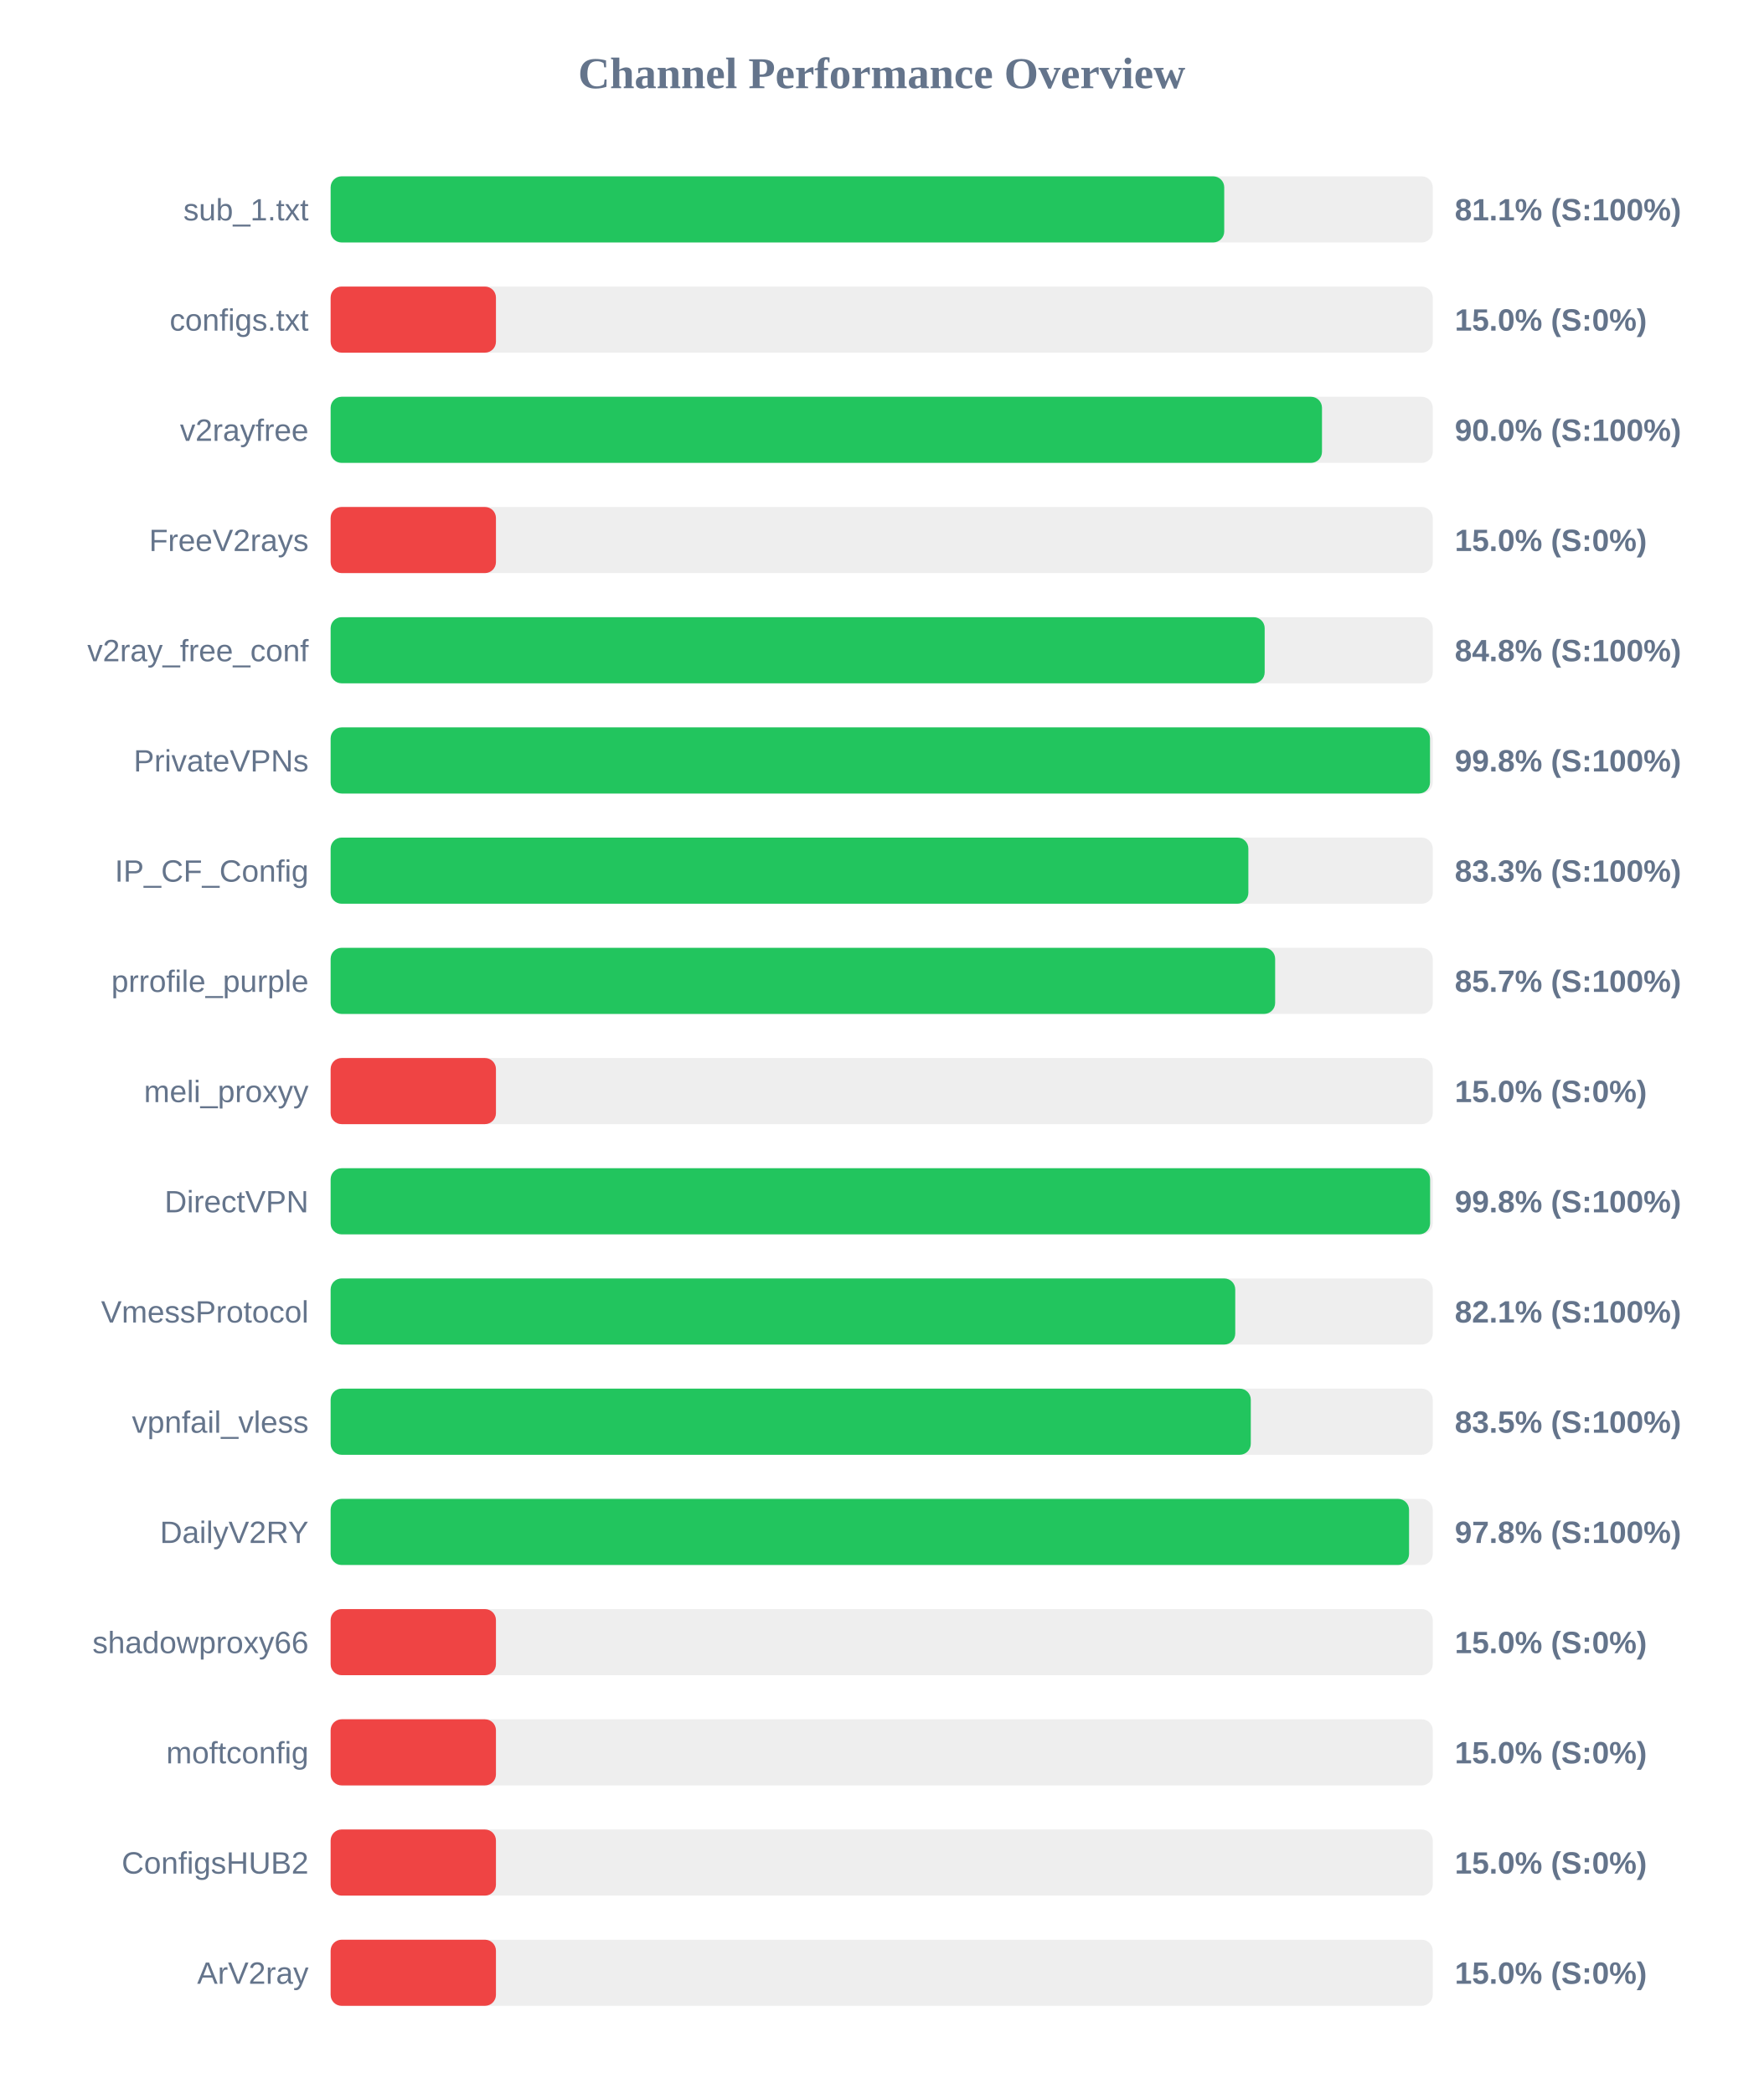
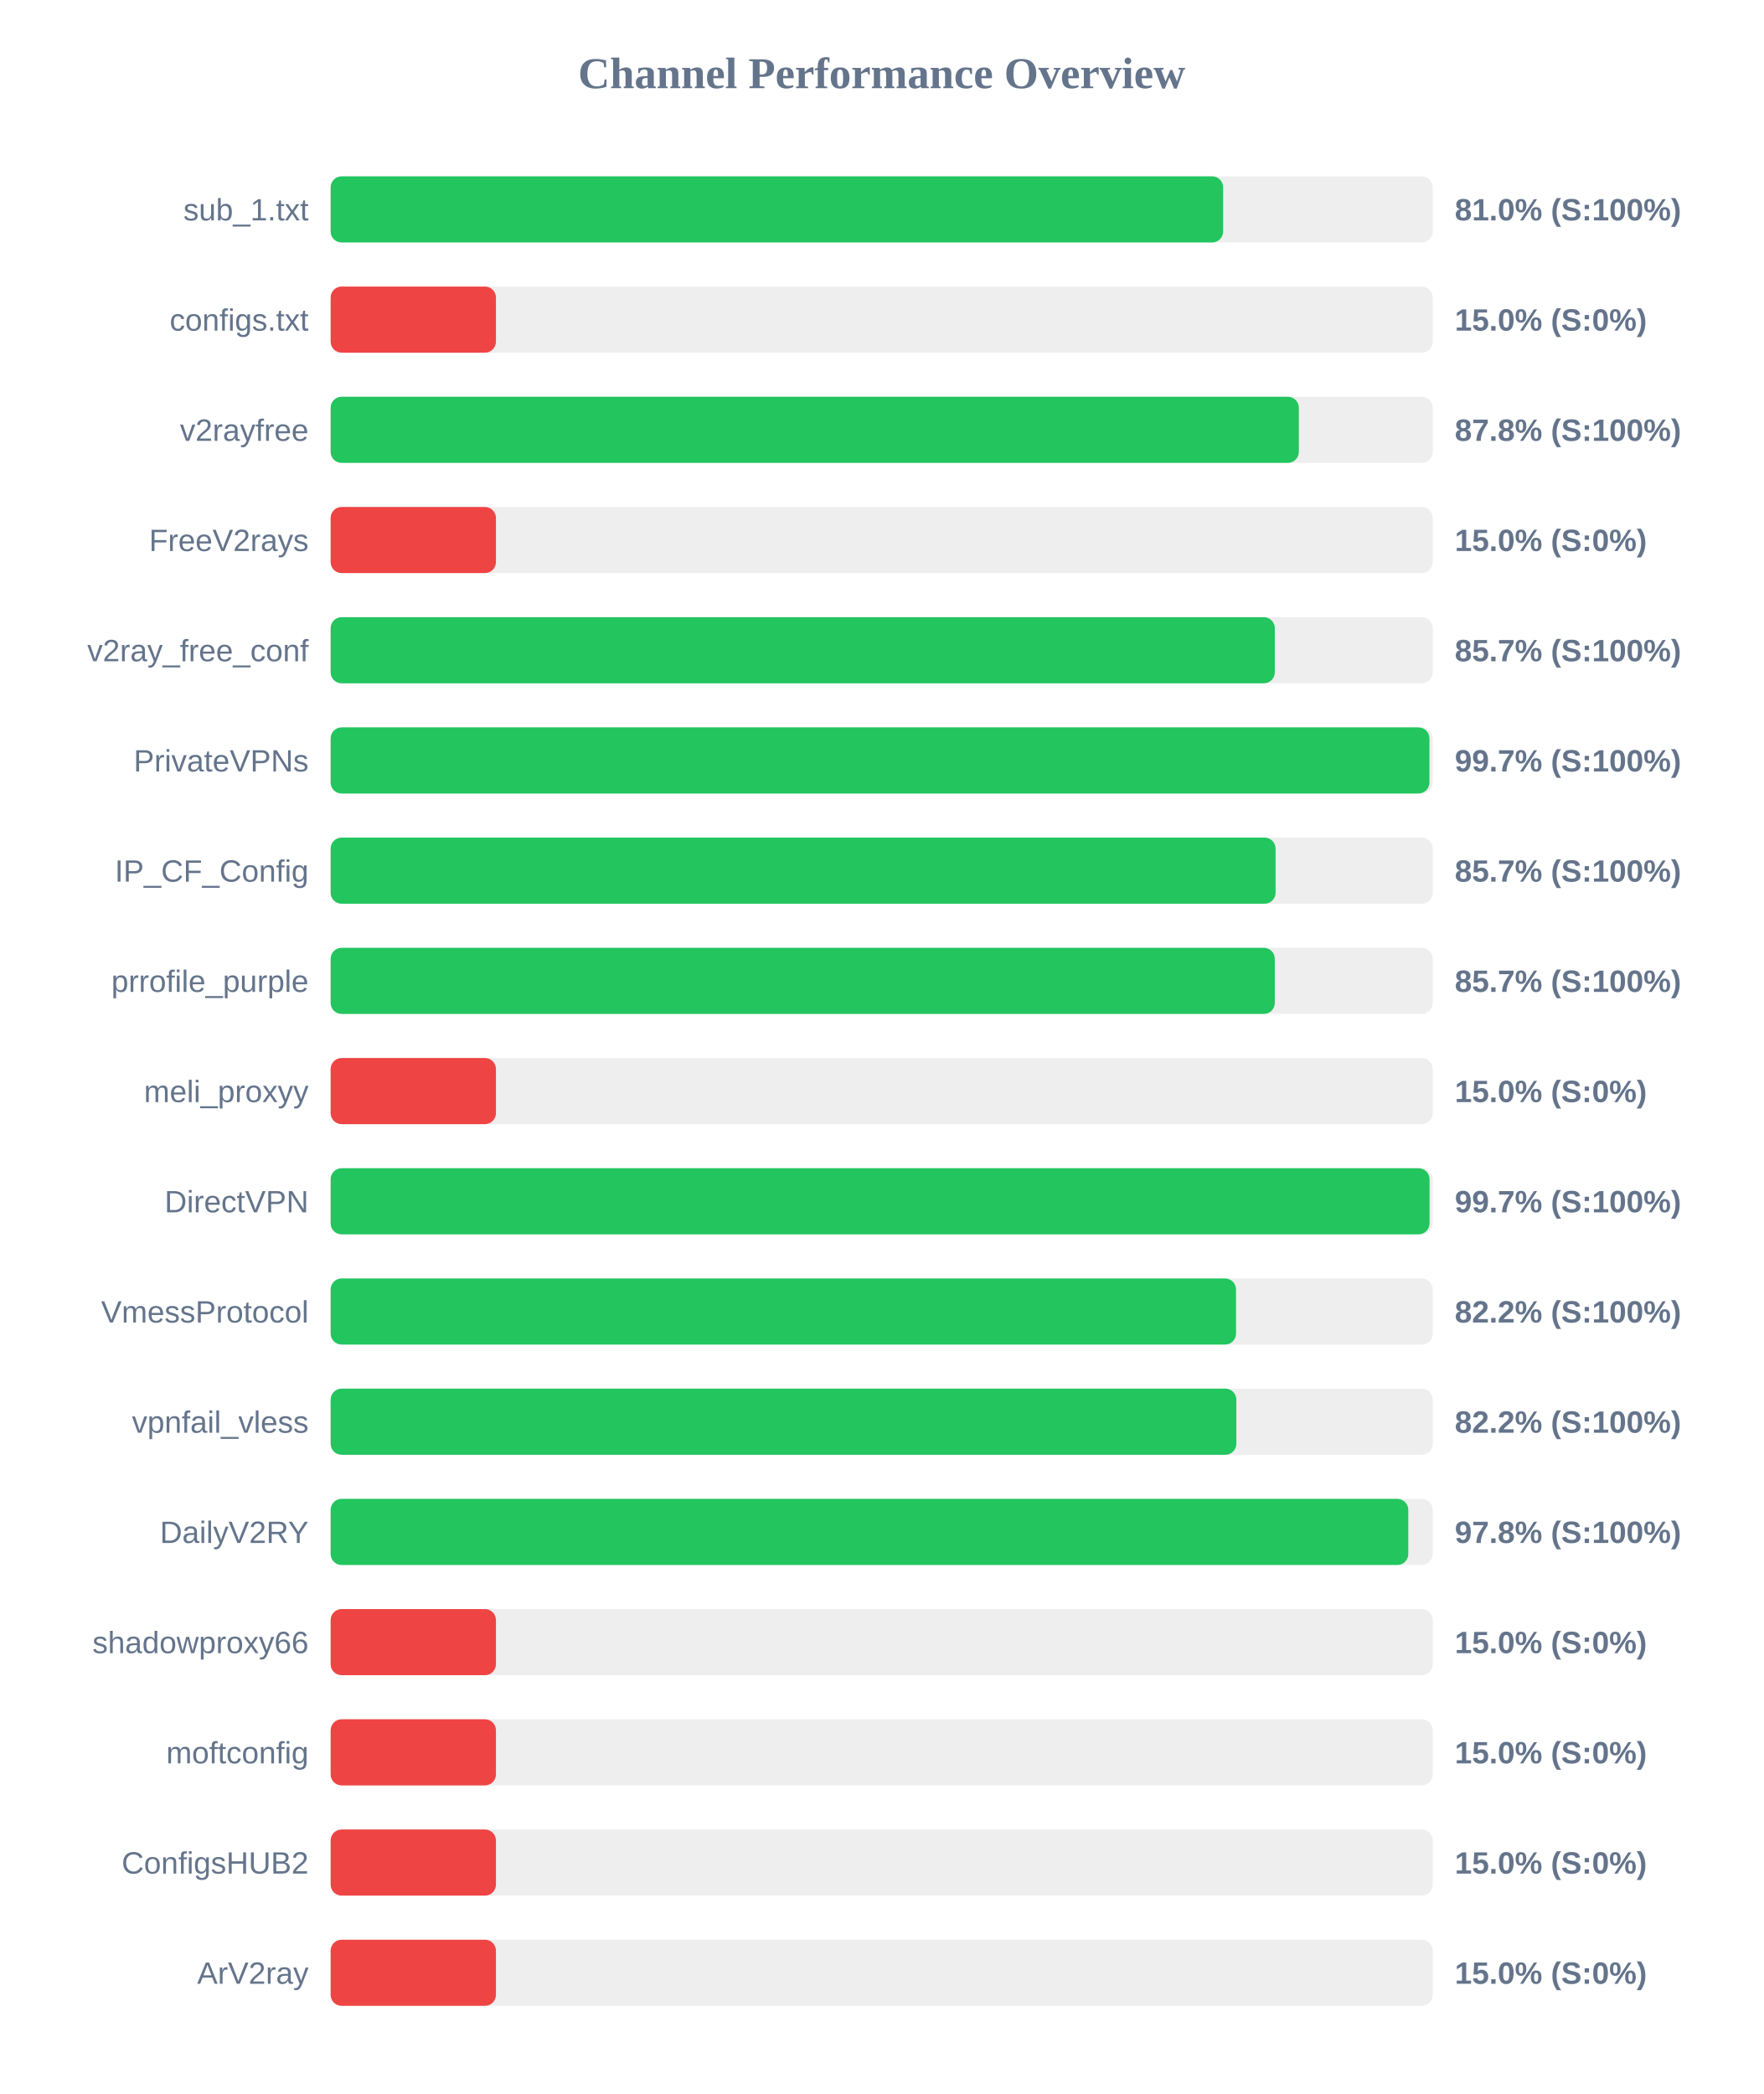
<svg xmlns="http://www.w3.org/2000/svg" width="800" height="950" version="1.1">
  <style>
        .row { font: 14px Arial; fill: #64748b; }
        .score { font: bold 14px Arial; fill: #64748b; }
    </style>
  <text x="400" y="40" text-anchor="middle" font-size="20px" font-weight="bold" fill="#64748b">Channel Performance Overview</text>
  <rect x="150" y="80" width="500" height="30" fill="#eee" rx="5" />
-   <rect x="150" y="80" width="405.4" height="30" fill="#22c55e" rx="5" />
+   <rect x="150" y="80" width="404.9" height="30" fill="#22c55e" rx="5" />
  <text x="140" y="100" text-anchor="end" class="row">sub_1.txt</text>
-   <text x="660" y="100" text-anchor="start" class="score">81.1% (S:100%)</text>
+   <text x="660" y="100" text-anchor="start" class="score">81.0% (S:100%)</text>
  <rect x="150" y="130" width="500" height="30" fill="#eee" rx="5" />
  <rect x="150" y="130" width="75.0" height="30" fill="#ef4444" rx="5" />
  <text x="140" y="150" text-anchor="end" class="row">configs.txt</text>
  <text x="660" y="150" text-anchor="start" class="score">15.0% (S:0%)</text>
  <rect x="150" y="180" width="500" height="30" fill="#eee" rx="5" />
-   <rect x="150" y="180" width="449.75" height="30" fill="#22c55e" rx="5" />
+   <rect x="150" y="180" width="439.25" height="30" fill="#22c55e" rx="5" />
  <text x="140" y="200" text-anchor="end" class="row">v2rayfree</text>
-   <text x="660" y="200" text-anchor="start" class="score">90.0% (S:100%)</text>
+   <text x="660" y="200" text-anchor="start" class="score">87.8% (S:100%)</text>
  <rect x="150" y="230" width="500" height="30" fill="#eee" rx="5" />
  <rect x="150" y="230" width="75.0" height="30" fill="#ef4444" rx="5" />
  <text x="140" y="250" text-anchor="end" class="row">FreeV2rays</text>
  <text x="660" y="250" text-anchor="start" class="score">15.0% (S:0%)</text>
  <rect x="150" y="280" width="500" height="30" fill="#eee" rx="5" />
-   <rect x="150" y="280" width="423.75" height="30" fill="#22c55e" rx="5" />
+   <rect x="150" y="280" width="428.35" height="30" fill="#22c55e" rx="5" />
  <text x="140" y="300" text-anchor="end" class="row">v2ray_free_conf</text>
-   <text x="660" y="300" text-anchor="start" class="score">84.8% (S:100%)</text>
+   <text x="660" y="300" text-anchor="start" class="score">85.7% (S:100%)</text>
  <rect x="150" y="330" width="500" height="30" fill="#eee" rx="5" />
-   <rect x="150" y="330" width="498.75" height="30" fill="#22c55e" rx="5" />
+   <rect x="150" y="330" width="498.5" height="30" fill="#22c55e" rx="5" />
  <text x="140" y="350" text-anchor="end" class="row">PrivateVPNs</text>
-   <text x="660" y="350" text-anchor="start" class="score">99.8% (S:100%)</text>
+   <text x="660" y="350" text-anchor="start" class="score">99.7% (S:100%)</text>
  <rect x="150" y="380" width="500" height="30" fill="#eee" rx="5" />
-   <rect x="150" y="380" width="416.35" height="30" fill="#22c55e" rx="5" />
+   <rect x="150" y="380" width="428.7" height="30" fill="#22c55e" rx="5" />
  <text x="140" y="400" text-anchor="end" class="row">IP_CF_Config</text>
-   <text x="660" y="400" text-anchor="start" class="score">83.3% (S:100%)</text>
+   <text x="660" y="400" text-anchor="start" class="score">85.7% (S:100%)</text>
  <rect x="150" y="430" width="500" height="30" fill="#eee" rx="5" />
-   <rect x="150" y="430" width="428.5" height="30" fill="#22c55e" rx="5" />
+   <rect x="150" y="430" width="428.35" height="30" fill="#22c55e" rx="5" />
  <text x="140" y="450" text-anchor="end" class="row">prrofile_purple</text>
  <text x="660" y="450" text-anchor="start" class="score">85.7% (S:100%)</text>
  <rect x="150" y="480" width="500" height="30" fill="#eee" rx="5" />
  <rect x="150" y="480" width="75.0" height="30" fill="#ef4444" rx="5" />
  <text x="140" y="500" text-anchor="end" class="row">meli_proxyy</text>
  <text x="660" y="500" text-anchor="start" class="score">15.0% (S:0%)</text>
  <rect x="150" y="530" width="500" height="30" fill="#eee" rx="5" />
-   <rect x="150" y="530" width="498.8" height="30" fill="#22c55e" rx="5" />
+   <rect x="150" y="530" width="498.55" height="30" fill="#22c55e" rx="5" />
  <text x="140" y="550" text-anchor="end" class="row">DirectVPN</text>
-   <text x="660" y="550" text-anchor="start" class="score">99.8% (S:100%)</text>
+   <text x="660" y="550" text-anchor="start" class="score">99.7% (S:100%)</text>
  <rect x="150" y="580" width="500" height="30" fill="#eee" rx="5" />
-   <rect x="150" y="580" width="410.4" height="30" fill="#22c55e" rx="5" />
+   <rect x="150" y="580" width="410.75" height="30" fill="#22c55e" rx="5" />
  <text x="140" y="600" text-anchor="end" class="row">VmessProtocol</text>
-   <text x="660" y="600" text-anchor="start" class="score">82.1% (S:100%)</text>
+   <text x="660" y="600" text-anchor="start" class="score">82.2% (S:100%)</text>
  <rect x="150" y="630" width="500" height="30" fill="#eee" rx="5" />
-   <rect x="150" y="630" width="417.45" height="30" fill="#22c55e" rx="5" />
+   <rect x="150" y="630" width="410.9" height="30" fill="#22c55e" rx="5" />
  <text x="140" y="650" text-anchor="end" class="row">vpnfail_vless</text>
-   <text x="660" y="650" text-anchor="start" class="score">83.5% (S:100%)</text>
+   <text x="660" y="650" text-anchor="start" class="score">82.2% (S:100%)</text>
  <rect x="150" y="680" width="500" height="30" fill="#eee" rx="5" />
-   <rect x="150" y="680" width="489.25" height="30" fill="#22c55e" rx="5" />
+   <rect x="150" y="680" width="488.9" height="30" fill="#22c55e" rx="5" />
  <text x="140" y="700" text-anchor="end" class="row">DailyV2RY</text>
  <text x="660" y="700" text-anchor="start" class="score">97.8% (S:100%)</text>
  <rect x="150" y="730" width="500" height="30" fill="#eee" rx="5" />
  <rect x="150" y="730" width="75.0" height="30" fill="#ef4444" rx="5" />
  <text x="140" y="750" text-anchor="end" class="row">shadowproxy66</text>
  <text x="660" y="750" text-anchor="start" class="score">15.0% (S:0%)</text>
  <rect x="150" y="780" width="500" height="30" fill="#eee" rx="5" />
  <rect x="150" y="780" width="75.0" height="30" fill="#ef4444" rx="5" />
  <text x="140" y="800" text-anchor="end" class="row">moftconfig</text>
  <text x="660" y="800" text-anchor="start" class="score">15.0% (S:0%)</text>
  <rect x="150" y="830" width="500" height="30" fill="#eee" rx="5" />
  <rect x="150" y="830" width="75.0" height="30" fill="#ef4444" rx="5" />
  <text x="140" y="850" text-anchor="end" class="row">ConfigsHUB2</text>
  <text x="660" y="850" text-anchor="start" class="score">15.0% (S:0%)</text>
  <rect x="150" y="880" width="500" height="30" fill="#eee" rx="5" />
  <rect x="150" y="880" width="75.0" height="30" fill="#ef4444" rx="5" />
  <text x="140" y="900" text-anchor="end" class="row">ArV2ray</text>
  <text x="660" y="900" text-anchor="start" class="score">15.0% (S:0%)</text>
</svg>
